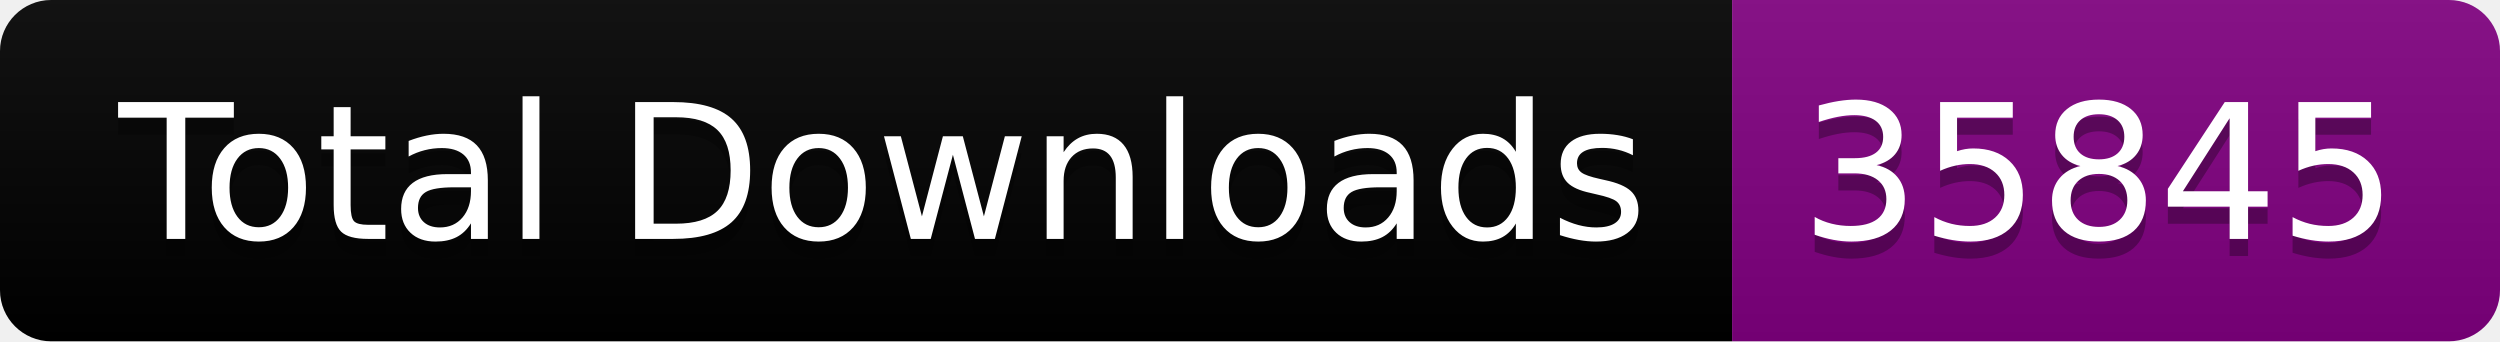
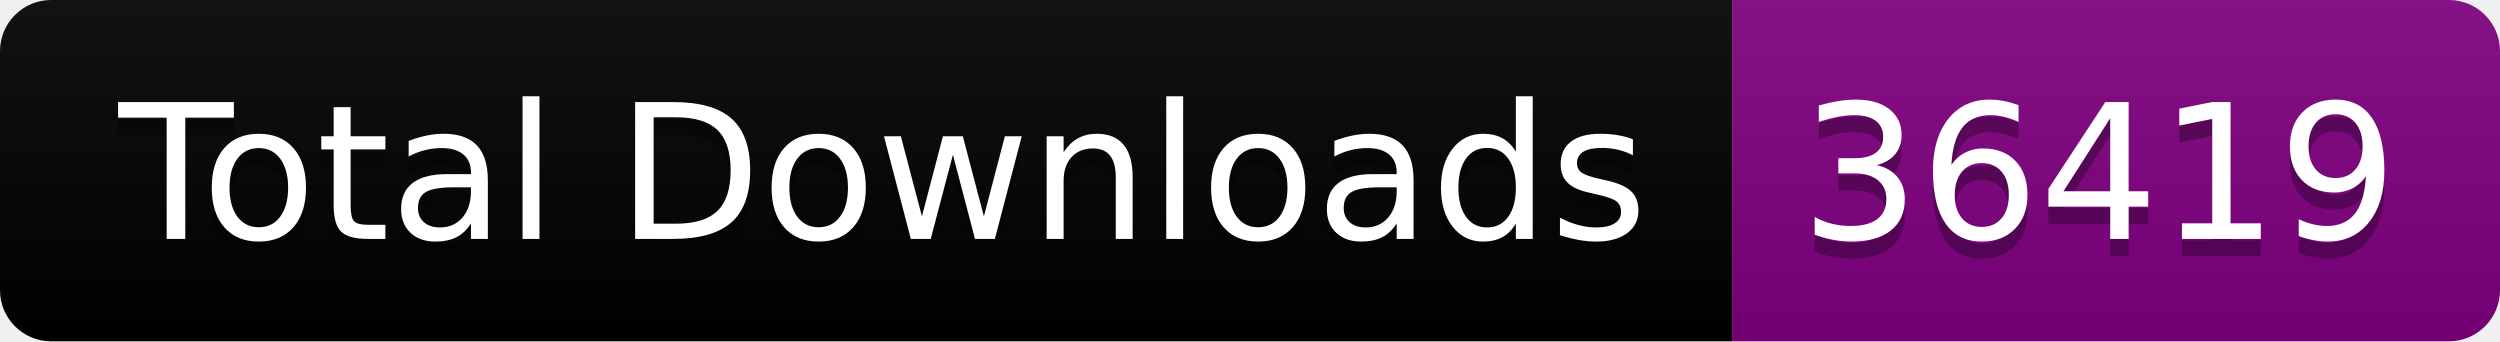
<svg xmlns="http://www.w3.org/2000/svg" width="146.5" height="20">
  <linearGradient id="smooth" x2="0" y2="100%">
    <stop offset="0" stop-color="#bbb" stop-opacity=".1" />
    <stop offset="1" stop-opacity=".1" />
  </linearGradient>
  <clipPath id="round">
    <rect width="146.5" height="20" rx="3" fill="#fff" />
  </clipPath>
  <g clip-path="url(#round)">
    <rect width="101.5" height="20" fill="black" />
    <rect x="101.5" width="45.0" height="20" fill="purple" />
    <rect width="146.5" height="20" fill="url(#smooth)" />
  </g>
  <g fill="#fff" text-anchor="middle" font-family="DejaVu Sans,Verdana,Geneva,sans-serif" font-size="110">
    <text x="517.5" y="150" fill="#010101" fill-opacity=".3" transform="scale(0.1)" textLength="915.0" lengthAdjust="spacing">Total Downloads</text>
    <text x="517.5" y="140" transform="scale(0.1)" textLength="915.0" lengthAdjust="spacing">Total Downloads</text>
-     <text x="1230.0" y="150" fill="#010101" fill-opacity=".3" transform="scale(0.1)" textLength="350.0" lengthAdjust="spacing">35845</text>
-     <text x="1230.0" y="140" transform="scale(0.1)" textLength="350.0" lengthAdjust="spacing">35845</text>
+     <text x="1230.0" y="150" fill="#010101" fill-opacity=".3" transform="scale(0.1)" textLength="350.0" lengthAdjust="spacing">36419</text>
+     <text x="1230.0" y="140" transform="scale(0.1)" textLength="350.0" lengthAdjust="spacing">36419</text>
  </g>
</svg>
